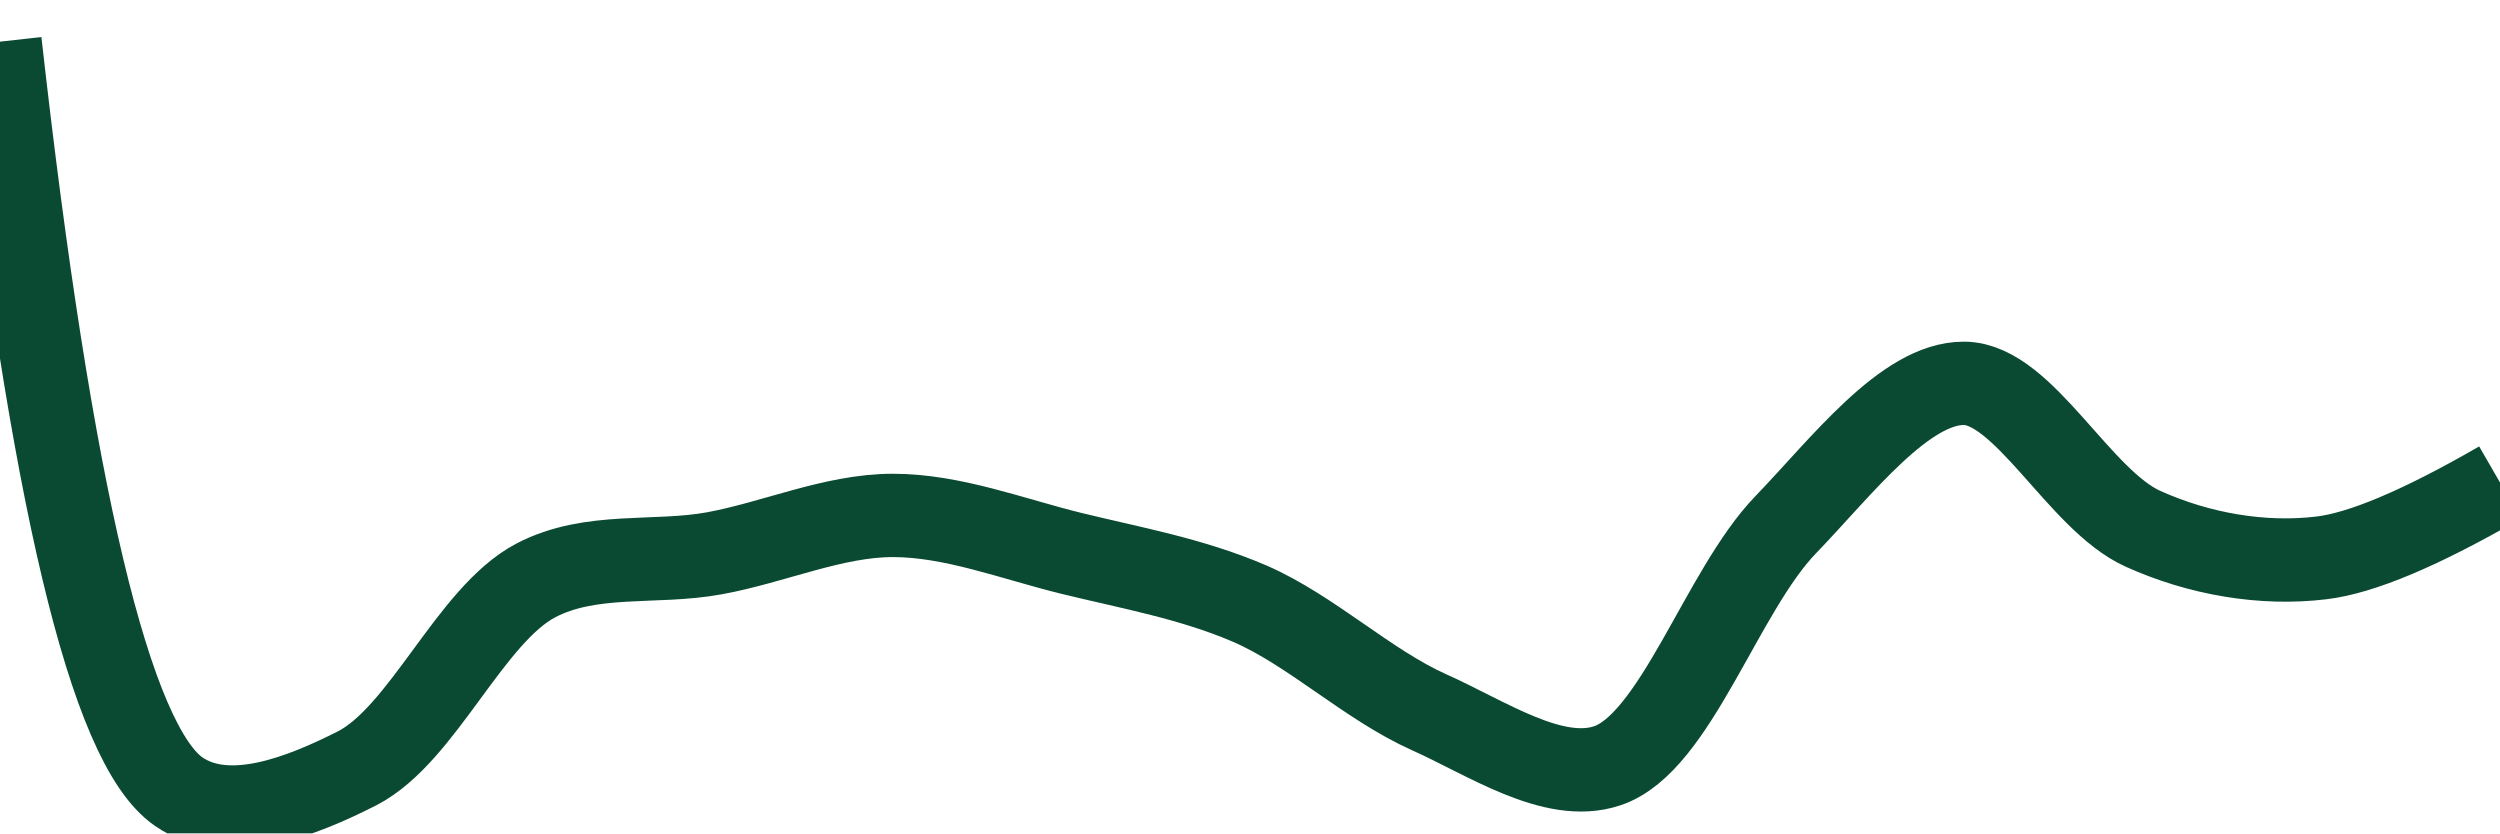
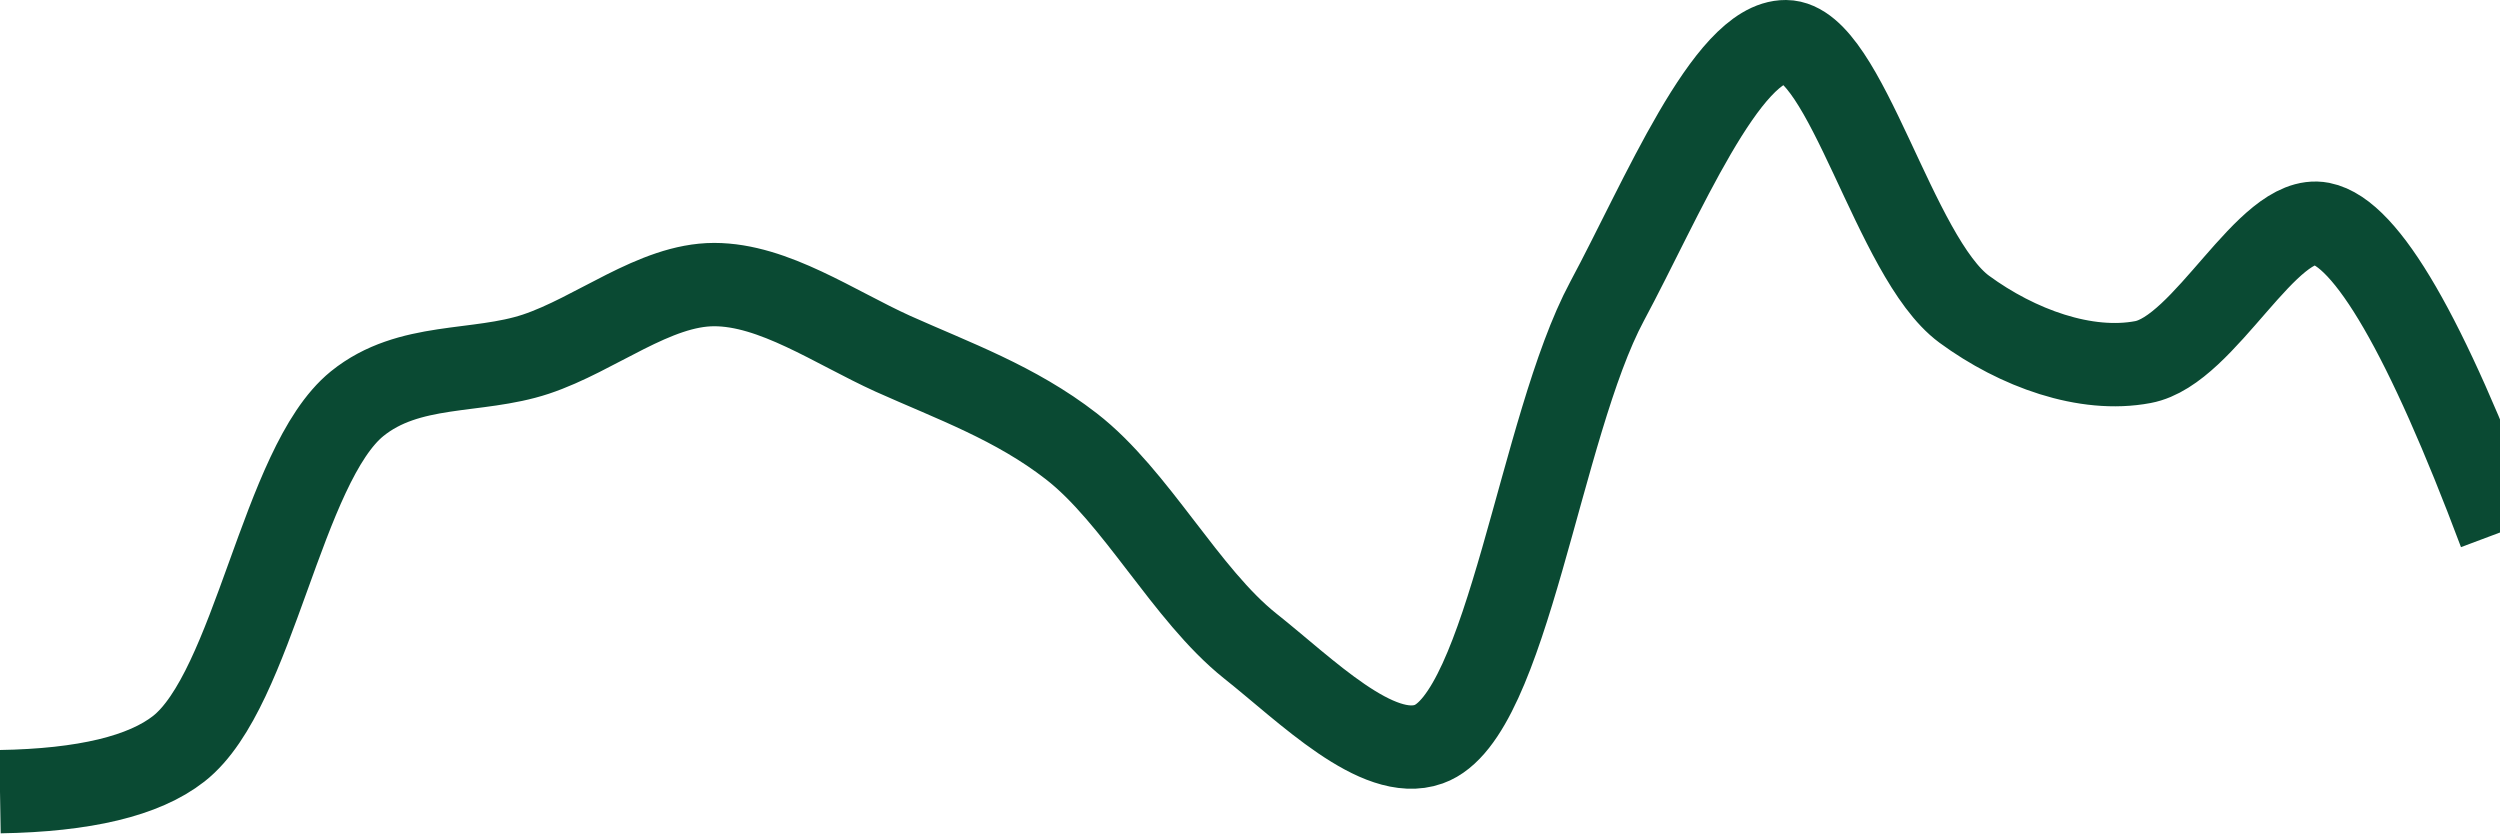
<svg xmlns="http://www.w3.org/2000/svg" class="main-svg" width="60" height="20" style="" viewBox="0 0 60 20">
  <rect x="0" y="0" width="60" height="20" style="fill: rgb(0, 0, 0); fill-opacity: 0;" />
-   <defs id="defs-6c68d8">
+   <defs id="defs-6c062c">
    <g class="clips">
-       <clipPath id="clip6c68d8xyplot" class="plotclip">
+       <clipPath id="clip6c062cxyplot" class="plotclip">
        <rect width="60" height="20" />
      </clipPath>
-       <clipPath class="axesclip" id="clip6c68d8x">
+       <clipPath class="axesclip" id="clip6c062cx">
        <rect x="0" y="0" width="60" height="20" />
      </clipPath>
-       <clipPath class="axesclip" id="clip6c68d8y">
+       <clipPath class="axesclip" id="clip6c062cy">
        <rect x="0" y="0" width="60" height="20" />
      </clipPath>
-       <clipPath class="axesclip" id="clip6c68d8xy">
+       <clipPath class="axesclip" id="clip6c062cxy">
        <rect x="0" y="0" width="60" height="20" />
      </clipPath>
    </g>
    <g class="gradients" />
    <g class="patterns" />
  </defs>
  <g class="bglayer">
    <rect class="bg" x="0" y="0" width="60" height="20" style="fill: rgb(0, 0, 0); fill-opacity: 0; stroke-width: 0;" />
  </g>
  <g class="layer-below">
    <g class="imagelayer" />
    <g class="shapelayer" />
  </g>
  <g class="cartesianlayer">
    <g class="subplot xy">
      <g class="layer-subplot">
        <g class="shapelayer" />
        <g class="imagelayer" />
      </g>
      <g class="minor-gridlayer">
        <g class="x" />
        <g class="y" />
      </g>
      <g class="gridlayer">
        <g class="x" />
        <g class="y" />
      </g>
      <g class="zerolinelayer" />
      <g class="layer-between">
        <g class="shapelayer" />
        <g class="imagelayer" />
      </g>
      <path class="xlines-below" />
      <path class="ylines-below" />
      <g class="overlines-below" />
      <g class="xaxislayer-below" />
      <g class="yaxislayer-below" />
      <g class="overaxes-below" />
      <g class="overplot">
-         <g class="xy" transform="" clip-path="url(#clip6c68d8xyplot)">
+         <g class="xy" transform="" clip-path="url(#clip6c062cxyplot)">
          <g class="scatterlayer mlayer">
-             <g class="trace scatter traceb11571" style="stroke-miterlimit: 2; opacity: 1;">
+             <g class="trace scatter trace79db71" style="stroke-miterlimit: 2; opacity: 1;">
              <g class="fills" />
              <g class="errorbars" />
              <g class="lines">
-                 <path class="js-line" d="M0,1Q1.83,17.31 4.29,19C5.48,19.82 7.25,19.11 8.57,18.44C10.15,17.63 11.28,14.76 12.86,13.93C14.18,13.24 15.72,13.54 17.14,13.28C18.57,13.02 20,12.37 21.43,12.37C22.86,12.37 24.29,12.93 25.71,13.28C27.14,13.63 28.61,13.89 30,14.49C31.47,15.13 32.82,16.43 34.29,17.09C35.68,17.71 37.28,18.81 38.57,18.38C40.21,17.84 41.32,14.18 42.86,12.59C44.2,11.2 45.72,9.19 47.14,9.2C48.57,9.21 49.9,12 51.43,12.69C52.78,13.3 54.31,13.56 55.71,13.39Q57.16,13.22 60,11.58" style="vector-effect: none; fill: none; stroke: rgb(10, 74, 51); stroke-opacity: 1; stroke-width: 2px; opacity: 1;" />
+                 <path class="js-line" d="M0,19Q3.04,18.95 4.29,17.97C6.1,16.55 6.76,11.16 8.57,9.69C9.82,8.68 11.44,8.97 12.86,8.5C14.3,8.02 15.71,6.83 17.14,6.83C18.57,6.83 20.02,7.85 21.43,8.49C22.88,9.14 24.37,9.67 25.71,10.71C27.26,11.91 28.46,14.27 30,15.5C31.35,16.57 33.06,18.3 34.29,17.86C36.18,17.19 36.96,10.23 38.57,7.23C39.88,4.79 41.44,0.99 42.86,1C44.3,1.01 45.46,6.18 47.14,7.42C48.42,8.36 50.06,8.95 51.43,8.69C52.93,8.41 54.41,5.12 55.71,5.37Q57.34,5.69 60,12.78" style="vector-effect: none; fill: none; stroke: rgb(10, 74, 51); stroke-opacity: 1; stroke-width: 2px; opacity: 1;" />
              </g>
              <g class="points" />
              <g class="text" />
            </g>
          </g>
        </g>
      </g>
      <path class="xlines-above crisp" d="M0,0" style="fill: none;" />
      <path class="ylines-above crisp" d="M0,0" style="fill: none;" />
      <g class="overlines-above" />
      <g class="xaxislayer-above" />
      <g class="yaxislayer-above" />
      <g class="overaxes-above" />
    </g>
  </g>
  <g class="polarlayer" />
  <g class="smithlayer" />
  <g class="ternarylayer" />
  <g class="geolayer" />
  <g class="funnelarealayer" />
  <g class="pielayer" />
  <g class="iciclelayer" />
  <g class="treemaplayer" />
  <g class="sunburstlayer" />
  <g class="glimages" />
-   <defs id="topdefs-6c68d8">
+   <defs id="topdefs-6c062c">
    <g class="clips" />
  </defs>
  <g class="layer-above">
    <g class="imagelayer" />
    <g class="shapelayer" />
  </g>
  <g class="infolayer">
    <g class="g-gtitle" />
  </g>
</svg>
